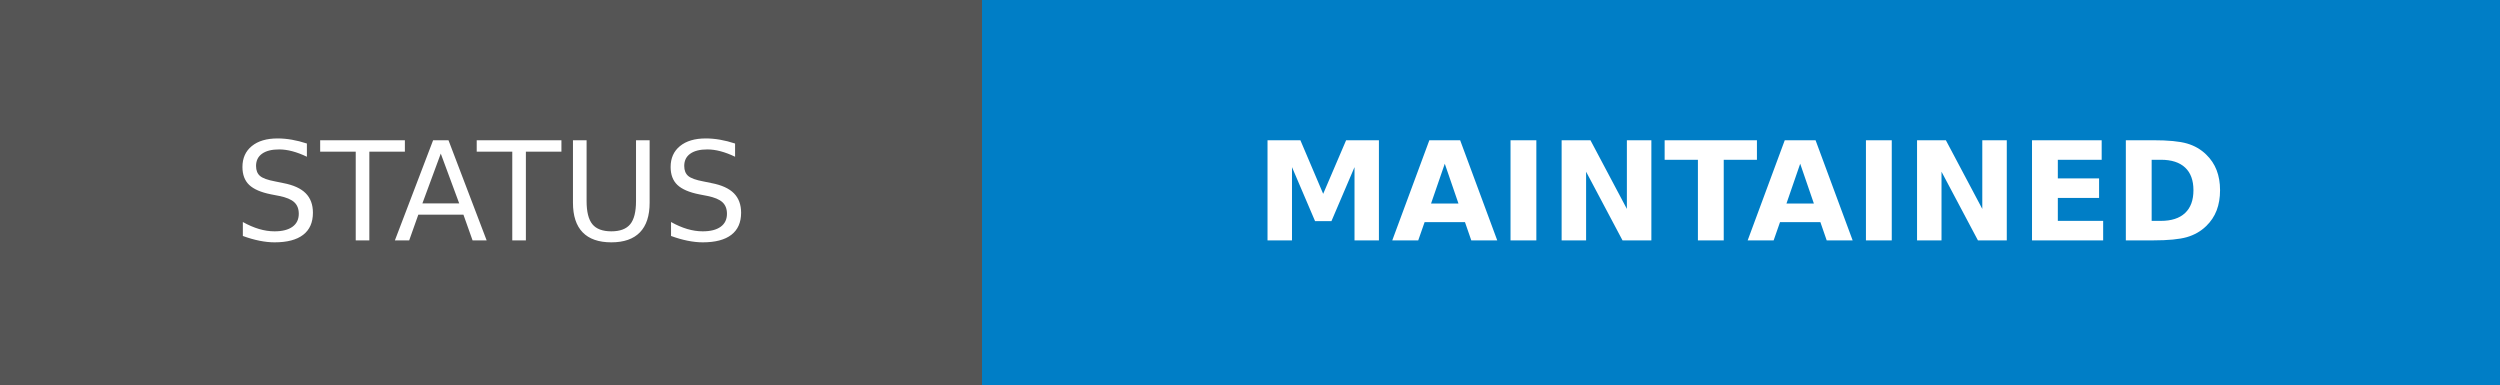
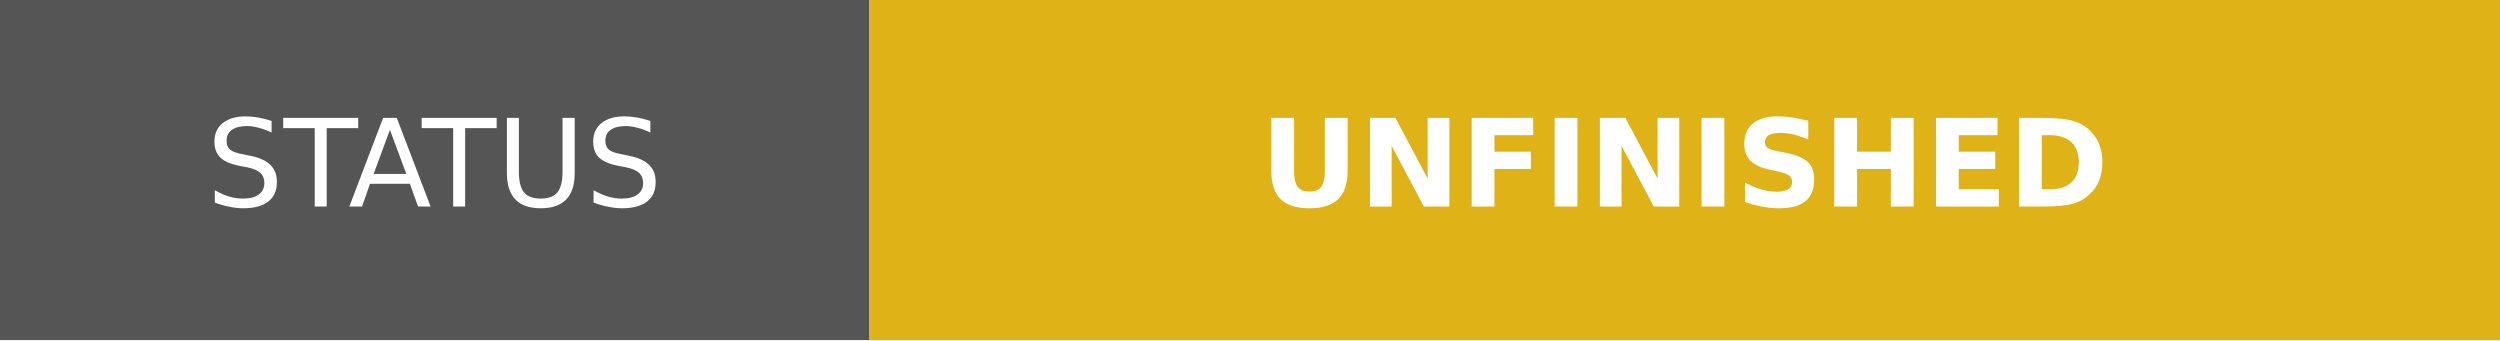
- <svg xmlns="http://www.w3.org/2000/svg" width="182" height="28" role="img" aria-label="STATUS: MAINTAINED">
+ <svg xmlns="http://www.w3.org/2000/svg" width="205.75" height="28" role="img" aria-labelledby="svg-title">
  <g shape-rendering="crispEdges">
    <rect width="71.5" height="28" fill="#555" />
-     <rect x="71.5" width="110.5" height="28" fill="#007ec6" />
+     <rect x="71.5" width="134.25" height="28" fill="#dfb317" />
  </g>
-   <g fill="#fff" text-anchor="middle" font-family="Verdana,Geneva,DejaVu Sans,sans-serif" text-rendering="geometricPrecision" font-size="100">
-     <text transform="scale(.1)" x="357.5" y="175" textLength="475" fill="#fff">STATUS</text>
-     <text transform="scale(.1)" x="1267.5" y="175" textLength="865" fill="#fff" font-weight="bold">MAINTAINED</text>
+   <g fill="#fff" text-anchor="middle" font-family="Verdana,Geneva,DejaVu Sans,sans-serif" font-size="10">
+     <text x="35.75" y="17" textLength="47.5" lengthAdjust="spacing">STATUS</text>
+     <text x="138.625" y="17" textLength="110.25" lengthAdjust="spacing" font-weight="bold">UNFINISHED</text>
  </g>
</svg>
